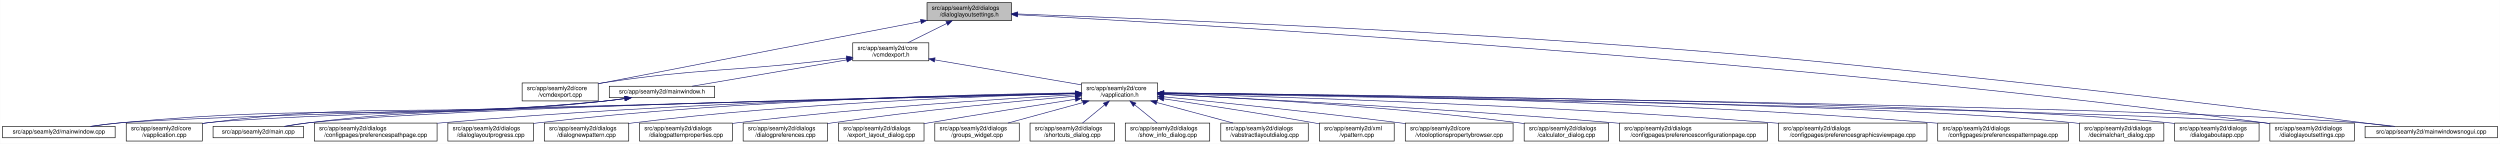
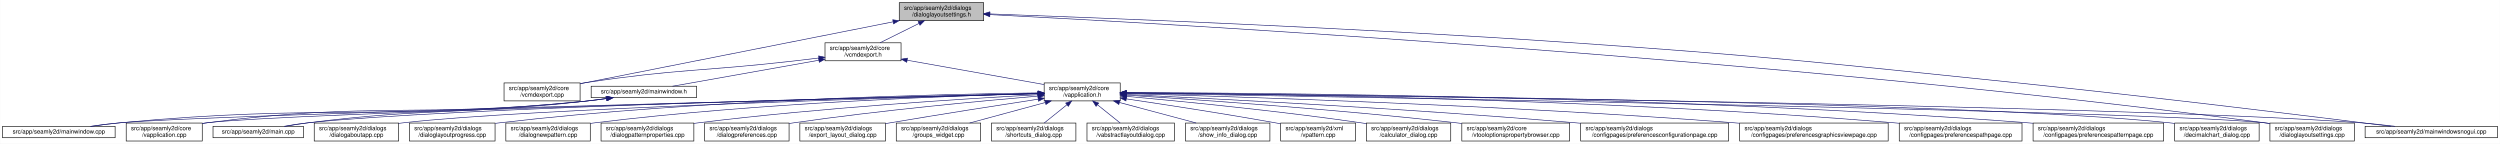
- <svg xmlns="http://www.w3.org/2000/svg" xmlns:xlink="http://www.w3.org/1999/xlink" width="4174pt" height="240pt" viewBox="0.00 0.00 4173.50 240.00">
+ <svg xmlns="http://www.w3.org/2000/svg" xmlns:xlink="http://www.w3.org/1999/xlink" width="4175pt" height="240pt" viewBox="0.00 0.00 4174.50 240.00">
  <g id="graph0" class="graph" transform="scale(1 1) rotate(0) translate(4 236)">
-     <polygon fill="white" stroke="transparent" points="-4,4 -4,-236 4169.5,-236 4169.5,4 -4,4" />
+     <polygon fill="white" stroke="transparent" points="-4,4 -4,-236 4170.5,-236 4170.5,4 -4,4" />
    <g id="node1" class="node">
      <g id="a_node1">
        <a xlink:title=" ">
-           <polygon fill="#bfbfbf" stroke="black" points="1543.5,-201.5 1543.5,-231.5 1684.5,-231.5 1684.5,-201.5 1543.5,-201.5" />
-           <text text-anchor="start" x="1551.5" y="-219.5" font-family="Helvetica,sans-Serif" font-size="10.00">src/app/seamly2d/dialogs</text>
-           <text text-anchor="middle" x="1614" y="-208.5" font-family="Helvetica,sans-Serif" font-size="10.00">/dialoglayoutsettings.h</text>
+           <polygon fill="#bfbfbf" stroke="black" points="1497.5,-201.5 1497.5,-231.5 1638.5,-231.5 1638.5,-201.5 1497.5,-201.5" />
+           <text text-anchor="start" x="1505.5" y="-219.5" font-family="Helvetica,sans-Serif" font-size="10.00">src/app/seamly2d/dialogs</text>
+           <text text-anchor="middle" x="1568" y="-208.5" font-family="Helvetica,sans-Serif" font-size="10.00">/dialoglayoutsettings.h</text>
        </a>
      </g>
    </g>
    <g id="node2" class="node">
      <g id="a_node2">
        <a xlink:href="../../df/d9b/vcmdexport_8cpp.html" target="_top" xlink:title=" ">
-           <polygon fill="white" stroke="black" points="867.5,-67.5 867.5,-97.5 994.5,-97.5 994.5,-67.5 867.5,-67.5" />
-           <text text-anchor="start" x="875.5" y="-85.5" font-family="Helvetica,sans-Serif" font-size="10.00">src/app/seamly2d/core</text>
-           <text text-anchor="middle" x="931" y="-74.5" font-family="Helvetica,sans-Serif" font-size="10.00">/vcmdexport.cpp</text>
+           <polygon fill="white" stroke="black" points="837.5,-67.5 837.5,-97.5 964.5,-97.5 964.5,-67.5 837.5,-67.5" />
+           <text text-anchor="start" x="845.5" y="-85.5" font-family="Helvetica,sans-Serif" font-size="10.00">src/app/seamly2d/core</text>
+           <text text-anchor="middle" x="901" y="-74.5" font-family="Helvetica,sans-Serif" font-size="10.00">/vcmdexport.cpp</text>
        </a>
      </g>
    </g>
    <g id="edge1" class="edge">
-       <path fill="none" stroke="midnightblue" d="M1533.12,-200.08C1416.28,-177.76 1193.49,-135.07 1004,-98 1000.96,-97.4 997.84,-96.79 994.7,-96.17" />
-       <polygon fill="midnightblue" stroke="midnightblue" points="1532.59,-203.54 1543.07,-201.97 1533.9,-196.66 1532.59,-203.54" />
+       <path fill="none" stroke="midnightblue" d="M1487.06,-199.51C1372.74,-176.92 1157.43,-134.36 974,-98 970.96,-97.4 967.84,-96.78 964.7,-96.16" />
+       <polygon fill="midnightblue" stroke="midnightblue" points="1486.65,-203 1497.13,-201.5 1488,-196.13 1486.65,-203" />
    </g>
    <g id="node3" class="node">
      <g id="a_node3">
        <a xlink:href="../../dd/d57/vcmdexport_8h.html" target="_top" xlink:title=" ">
-           <polygon fill="white" stroke="black" points="1419.5,-134.5 1419.5,-164.5 1546.5,-164.5 1546.5,-134.5 1419.5,-134.5" />
-           <text text-anchor="start" x="1427.5" y="-152.5" font-family="Helvetica,sans-Serif" font-size="10.00">src/app/seamly2d/core</text>
-           <text text-anchor="middle" x="1483" y="-141.5" font-family="Helvetica,sans-Serif" font-size="10.00">/vcmdexport.h</text>
+           <polygon fill="white" stroke="black" points="1373.5,-134.5 1373.5,-164.5 1500.5,-164.5 1500.5,-134.5 1373.5,-134.5" />
+           <text text-anchor="start" x="1381.5" y="-152.5" font-family="Helvetica,sans-Serif" font-size="10.00">src/app/seamly2d/core</text>
+           <text text-anchor="middle" x="1437" y="-141.5" font-family="Helvetica,sans-Serif" font-size="10.00">/vcmdexport.h</text>
        </a>
      </g>
    </g>
    <g id="edge2" class="edge">
-       <path fill="none" stroke="midnightblue" d="M1576.42,-196.85C1555.71,-186.58 1530.41,-174.03 1511.37,-164.58" />
-       <polygon fill="midnightblue" stroke="midnightblue" points="1575.06,-200.09 1585.57,-201.4 1578.17,-193.82 1575.06,-200.09" />
+       <path fill="none" stroke="midnightblue" d="M1530.42,-196.85C1509.71,-186.58 1484.41,-174.03 1465.37,-164.58" />
+       <polygon fill="midnightblue" stroke="midnightblue" points="1529.06,-200.09 1539.57,-201.4 1532.17,-193.82 1529.06,-200.09" />
    </g>
    <g id="node15" class="node">
      <g id="a_node15">
        <a xlink:href="../../db/def/dialoglayoutsettings_8cpp.html" target="_top" xlink:title=" ">
-           <polygon fill="white" stroke="black" points="3785.5,-0.5 3785.5,-30.5 3926.5,-30.5 3926.5,-0.5 3785.5,-0.5" />
-           <text text-anchor="start" x="3793.5" y="-18.5" font-family="Helvetica,sans-Serif" font-size="10.00">src/app/seamly2d/dialogs</text>
-           <text text-anchor="middle" x="3856" y="-7.5" font-family="Helvetica,sans-Serif" font-size="10.00">/dialoglayoutsettings.cpp</text>
+           <polygon fill="white" stroke="black" points="3786.5,-0.5 3786.5,-30.5 3927.5,-30.5 3927.5,-0.5 3786.5,-0.5" />
+           <text text-anchor="start" x="3794.5" y="-18.5" font-family="Helvetica,sans-Serif" font-size="10.00">src/app/seamly2d/dialogs</text>
+           <text text-anchor="middle" x="3857" y="-7.5" font-family="Helvetica,sans-Serif" font-size="10.00">/dialoglayoutsettings.cpp</text>
        </a>
      </g>
    </g>
    <g id="edge32" class="edge">
-       <path fill="none" stroke="midnightblue" d="M1694.99,-211.35C1980.68,-196.11 2967.72,-138.5 3776,-31 3779.08,-30.59 3782.22,-30.14 3785.39,-29.67" />
-       <polygon fill="midnightblue" stroke="midnightblue" points="1694.52,-207.87 1684.72,-211.89 1694.89,-214.86 1694.52,-207.87" />
+       <path fill="none" stroke="midnightblue" d="M1648.83,-211.56C1938.2,-196.85 2949.36,-140.31 3777,-31 3780.08,-30.59 3783.22,-30.15 3786.39,-29.68" />
+       <polygon fill="midnightblue" stroke="midnightblue" points="1648.65,-208.06 1638.84,-212.06 1649,-215.05 1648.65,-208.06" />
    </g>
    <g id="node25" class="node">
      <g id="a_node25">
        <a xlink:href="../../d8/de8/mainwindowsnogui_8cpp.html" target="_top" xlink:title=" ">
-           <polygon fill="white" stroke="black" points="3944.5,-6 3944.5,-25 4165.5,-25 4165.5,-6 3944.5,-6" />
-           <text text-anchor="middle" x="4055" y="-13" font-family="Helvetica,sans-Serif" font-size="10.00">src/app/seamly2d/mainwindowsnogui.cpp</text>
+           <polygon fill="white" stroke="black" points="3945.5,-6 3945.5,-25 4166.5,-25 4166.5,-6 3945.5,-6" />
+           <text text-anchor="middle" x="4056" y="-13" font-family="Helvetica,sans-Serif" font-size="10.00">src/app/seamly2d/mainwindowsnogui.cpp</text>
        </a>
      </g>
    </g>
    <g id="edge33" class="edge">
-       <path fill="none" stroke="midnightblue" d="M1694.71,-212.69C1867.96,-206.4 2288.32,-189.78 2640,-165 2965,-142.1 3045.98,-132.04 3370,-98 3597.2,-74.13 3866.13,-40.58 3988.46,-25.03" />
-       <polygon fill="midnightblue" stroke="midnightblue" points="1694.52,-209.2 1684.65,-213.05 1694.77,-216.19 1694.52,-209.2" />
+       <path fill="none" stroke="midnightblue" d="M1648.8,-212.75C1824.74,-206.51 2255.64,-189.88 2616,-165 2947.66,-142.11 3030.31,-132.1 3361,-98 3591.51,-74.23 3864.37,-40.64 3988.49,-25.05" />
+       <polygon fill="midnightblue" stroke="midnightblue" points="1648.46,-209.26 1638.59,-213.11 1648.71,-216.26 1648.46,-209.26" />
    </g>
    <g id="edge27" class="edge">
-       <path fill="none" stroke="midnightblue" d="M1409.01,-139.06C1394.74,-137.31 1379.91,-135.55 1366,-134 1205.32,-116.06 1163.92,-121.78 1004,-98 1000.93,-97.54 997.8,-97.05 994.64,-96.52" />
-       <polygon fill="midnightblue" stroke="midnightblue" points="1408.92,-142.57 1419.27,-140.32 1409.78,-135.62 1408.92,-142.57" />
+       <path fill="none" stroke="midnightblue" d="M1363,-139.11C1348.74,-137.36 1333.91,-135.59 1320,-134 1166.39,-116.49 1126.87,-121.09 974,-98 970.93,-97.54 967.8,-97.03 964.64,-96.5" />
+       <polygon fill="midnightblue" stroke="midnightblue" points="1362.92,-142.62 1373.27,-140.37 1363.77,-135.67 1362.92,-142.62" />
    </g>
    <g id="node4" class="node">
      <g id="a_node4">
        <a xlink:href="../../d9/d02/vapplication_8h.html" target="_top" xlink:title=" ">
-           <polygon fill="white" stroke="black" points="1801.5,-67.5 1801.5,-97.5 1928.5,-97.5 1928.5,-67.5 1801.5,-67.5" />
-           <text text-anchor="start" x="1809.5" y="-85.5" font-family="Helvetica,sans-Serif" font-size="10.00">src/app/seamly2d/core</text>
-           <text text-anchor="middle" x="1865" y="-74.5" font-family="Helvetica,sans-Serif" font-size="10.00">/vapplication.h</text>
+           <polygon fill="white" stroke="black" points="1739.5,-67.5 1739.5,-97.5 1866.5,-97.5 1866.5,-67.5 1739.5,-67.5" />
+           <text text-anchor="start" x="1747.5" y="-85.5" font-family="Helvetica,sans-Serif" font-size="10.00">src/app/seamly2d/core</text>
+           <text text-anchor="middle" x="1803" y="-74.5" font-family="Helvetica,sans-Serif" font-size="10.00">/vapplication.h</text>
        </a>
      </g>
    </g>
    <g id="edge3" class="edge">
-       <path fill="none" stroke="midnightblue" d="M1556.72,-135.96C1627.7,-123.88 1733.95,-105.8 1801.34,-94.33" />
-       <polygon fill="midnightblue" stroke="midnightblue" points="1555.78,-132.57 1546.51,-137.69 1556.95,-139.47 1555.78,-132.57" />
+       <path fill="none" stroke="midnightblue" d="M1510.82,-135.39C1577.86,-123.48 1675.71,-106.11 1739.37,-94.8" />
+       <polygon fill="midnightblue" stroke="midnightblue" points="1509.99,-131.98 1500.75,-137.18 1511.21,-138.88 1509.99,-131.98" />
    </g>
    <g id="node28" class="node">
      <g id="a_node28">
        <a xlink:href="../../d9/d53/mainwindow_8h.html" target="_top" xlink:title=" ">
-           <polygon fill="white" stroke="black" points="1013,-73 1013,-92 1189,-92 1189,-73 1013,-73" />
-           <text text-anchor="middle" x="1101" y="-80" font-family="Helvetica,sans-Serif" font-size="10.00">src/app/seamly2d/mainwindow.h</text>
+           <polygon fill="white" stroke="black" points="983,-73 983,-92 1159,-92 1159,-73 983,-73" />
+           <text text-anchor="middle" x="1071" y="-80" font-family="Helvetica,sans-Serif" font-size="10.00">src/app/seamly2d/mainwindow.h</text>
        </a>
      </g>
    </g>
    <g id="edge28" class="edge">
-       <path fill="none" stroke="midnightblue" d="M1409.52,-136C1333.62,-123.08 1217.23,-103.28 1151.23,-92.05" />
-       <polygon fill="midnightblue" stroke="midnightblue" points="1409.05,-139.47 1419.49,-137.69 1410.22,-132.57 1409.05,-139.47" />
+       <path fill="none" stroke="midnightblue" d="M1363.22,-135.4C1290.36,-122.46 1181.09,-103.05 1118.87,-92" />
+       <polygon fill="midnightblue" stroke="midnightblue" points="1362.79,-138.88 1373.25,-137.18 1364.01,-131.98 1362.79,-138.88" />
    </g>
    <g id="node5" class="node">
      <g id="a_node5">
        <a xlink:href="../../d3/dd8/vapplication_8cpp.html" target="_top" xlink:title=" ">
          <polygon fill="white" stroke="black" points="206.5,-0.5 206.5,-30.5 333.5,-30.5 333.5,-0.5 206.5,-0.5" />
          <text text-anchor="start" x="214.5" y="-18.5" font-family="Helvetica,sans-Serif" font-size="10.00">src/app/seamly2d/core</text>
          <text text-anchor="middle" x="270" y="-7.5" font-family="Helvetica,sans-Serif" font-size="10.00">/vapplication.cpp</text>
        </a>
      </g>
    </g>
    <g id="edge4" class="edge">
-       <path fill="none" stroke="midnightblue" d="M1790.85,-79.76C1505.42,-72.98 486.39,-47.82 342,-31 339.21,-30.68 336.37,-30.3 333.51,-29.88" />
-       <polygon fill="midnightblue" stroke="midnightblue" points="1791.01,-83.27 1801.09,-80.01 1791.18,-76.27 1791.01,-83.27" />
+       <path fill="none" stroke="midnightblue" d="M1729.13,-79.66C1451.61,-72.65 480.05,-47.18 342,-31 339.21,-30.67 336.37,-30.3 333.51,-29.88" />
+       <polygon fill="midnightblue" stroke="midnightblue" points="1729.41,-83.17 1739.49,-79.92 1729.58,-76.17 1729.41,-83.17" />
    </g>
    <g id="node6" class="node">
      <g id="a_node6">
-         <a xlink:href="../../d2/d00/vtooloptionspropertybrowser_8cpp.html" target="_top" xlink:title=" ">
-           <polygon fill="white" stroke="black" points="2342,-0.5 2342,-30.5 2522,-30.5 2522,-0.5 2342,-0.5" />
-           <text text-anchor="start" x="2350" y="-18.5" font-family="Helvetica,sans-Serif" font-size="10.00">src/app/seamly2d/core</text>
-           <text text-anchor="middle" x="2432" y="-7.5" font-family="Helvetica,sans-Serif" font-size="10.00">/vtooloptionspropertybrowser.cpp</text>
+         <a xlink:href="../../d7/dfa/calculator__dialog_8cpp.html" target="_top" xlink:title=" ">
+           <polygon fill="white" stroke="black" points="2277.5,-0.5 2277.5,-30.5 2418.5,-30.5 2418.5,-0.5 2277.5,-0.5" />
+           <text text-anchor="start" x="2285.5" y="-18.5" font-family="Helvetica,sans-Serif" font-size="10.00">src/app/seamly2d/dialogs</text>
+           <text text-anchor="middle" x="2348" y="-7.5" font-family="Helvetica,sans-Serif" font-size="10.00">/calculator_dialog.cpp</text>
        </a>
      </g>
    </g>
    <g id="edge5" class="edge">
-       <path fill="none" stroke="midnightblue" d="M1938.59,-74.38C2030.69,-65.27 2193.19,-48.56 2332,-31 2335.22,-30.59 2338.5,-30.17 2341.8,-29.73" />
-       <polygon fill="midnightblue" stroke="midnightblue" points="1938.14,-70.9 1928.54,-75.37 1938.83,-77.87 1938.14,-70.9" />
+       <path fill="none" stroke="midnightblue" d="M1876.77,-75.12C1968.65,-66.8 2130.31,-50.93 2268,-31 2271.07,-30.56 2274.21,-30.08 2277.37,-29.58" />
+       <polygon fill="midnightblue" stroke="midnightblue" points="1876.38,-71.64 1866.74,-76.03 1877.01,-78.61 1876.38,-71.64" />
    </g>
    <g id="node7" class="node">
      <g id="a_node7">
-         <a xlink:href="../../d7/dfa/calculator__dialog_8cpp.html" target="_top" xlink:title=" ">
-           <polygon fill="white" stroke="black" points="2540.5,-0.5 2540.5,-30.5 2681.5,-30.5 2681.5,-0.5 2540.5,-0.5" />
-           <text text-anchor="start" x="2548.5" y="-18.5" font-family="Helvetica,sans-Serif" font-size="10.00">src/app/seamly2d/dialogs</text>
-           <text text-anchor="middle" x="2611" y="-7.5" font-family="Helvetica,sans-Serif" font-size="10.00">/calculator_dialog.cpp</text>
+         <a xlink:href="../../d2/d00/vtooloptionspropertybrowser_8cpp.html" target="_top" xlink:title=" ">
+           <polygon fill="white" stroke="black" points="2437,-0.5 2437,-30.5 2617,-30.5 2617,-0.5 2437,-0.5" />
+           <text text-anchor="start" x="2445" y="-18.5" font-family="Helvetica,sans-Serif" font-size="10.00">src/app/seamly2d/core</text>
+           <text text-anchor="middle" x="2527" y="-7.5" font-family="Helvetica,sans-Serif" font-size="10.00">/vtooloptionspropertybrowser.cpp</text>
        </a>
      </g>
    </g>
    <g id="edge6" class="edge">
-       <path fill="none" stroke="midnightblue" d="M1938.65,-78.41C2061.71,-72.7 2316.77,-58.46 2531,-31 2534.08,-30.61 2537.22,-30.17 2540.39,-29.71" />
-       <polygon fill="midnightblue" stroke="midnightblue" points="1938.41,-74.92 1928.58,-78.88 1938.73,-81.91 1938.41,-74.92" />
+       <path fill="none" stroke="midnightblue" d="M1877.18,-77.02C1994.23,-69.61 2228.86,-53.36 2427,-31 2430.22,-30.64 2433.51,-30.25 2436.82,-29.84" />
+       <polygon fill="midnightblue" stroke="midnightblue" points="1876.67,-73.55 1866.91,-77.67 1877.11,-80.53 1876.67,-73.55" />
    </g>
    <g id="node8" class="node">
      <g id="a_node8">
        <a xlink:href="../../d2/d2d/preferencesconfigurationpage_8cpp.html" target="_top" xlink:title=" ">
-           <polygon fill="white" stroke="black" points="2699.5,-0.5 2699.5,-30.5 2946.5,-30.5 2946.5,-0.5 2699.5,-0.5" />
-           <text text-anchor="start" x="2707.5" y="-18.5" font-family="Helvetica,sans-Serif" font-size="10.00">src/app/seamly2d/dialogs</text>
-           <text text-anchor="middle" x="2823" y="-7.5" font-family="Helvetica,sans-Serif" font-size="10.00">/configpages/preferencesconfigurationpage.cpp</text>
+           <polygon fill="white" stroke="black" points="2635.5,-0.5 2635.5,-30.5 2882.5,-30.5 2882.5,-0.5 2635.5,-0.5" />
+           <text text-anchor="start" x="2643.5" y="-18.5" font-family="Helvetica,sans-Serif" font-size="10.00">src/app/seamly2d/dialogs</text>
+           <text text-anchor="middle" x="2759" y="-7.5" font-family="Helvetica,sans-Serif" font-size="10.00">/configpages/preferencesconfigurationpage.cpp</text>
        </a>
      </g>
    </g>
    <g id="edge7" class="edge">
-       <path fill="none" stroke="midnightblue" d="M1938.81,-78.16C2083.21,-71.36 2413.18,-54.55 2690,-31 2693.12,-30.73 2696.29,-30.46 2699.48,-30.17" />
-       <polygon fill="midnightblue" stroke="midnightblue" points="1938.56,-74.67 1928.73,-78.63 1938.89,-81.66 1938.56,-74.67" />
+       <path fill="none" stroke="midnightblue" d="M1876.63,-78.15C2020.68,-71.34 2349.85,-54.51 2626,-31 2629.12,-30.73 2632.29,-30.46 2635.48,-30.17" />
+       <polygon fill="midnightblue" stroke="midnightblue" points="1876.4,-74.66 1866.58,-78.63 1876.73,-81.65 1876.4,-74.66" />
    </g>
    <g id="node9" class="node">
      <g id="a_node9">
        <a xlink:href="../../d9/d70/preferencesgraphicsviewpage_8cpp.html" target="_top" xlink:title=" ">
-           <polygon fill="white" stroke="black" points="2965,-0.5 2965,-30.5 3213,-30.5 3213,-0.5 2965,-0.5" />
-           <text text-anchor="start" x="2973" y="-18.5" font-family="Helvetica,sans-Serif" font-size="10.00">src/app/seamly2d/dialogs</text>
-           <text text-anchor="middle" x="3089" y="-7.5" font-family="Helvetica,sans-Serif" font-size="10.00">/configpages/preferencesgraphicsviewpage.cpp</text>
+           <polygon fill="white" stroke="black" points="2901,-0.5 2901,-30.5 3149,-30.5 3149,-0.5 2901,-0.5" />
+           <text text-anchor="start" x="2909" y="-18.5" font-family="Helvetica,sans-Serif" font-size="10.00">src/app/seamly2d/dialogs</text>
+           <text text-anchor="middle" x="3025" y="-7.5" font-family="Helvetica,sans-Serif" font-size="10.00">/configpages/preferencesgraphicsviewpage.cpp</text>
        </a>
      </g>
    </g>
    <g id="edge8" class="edge">
-       <path fill="none" stroke="midnightblue" d="M1938.85,-79.65C2114.94,-74.88 2573.28,-60.47 2955,-31 2958.27,-30.75 2961.58,-30.48 2964.91,-30.2" />
-       <polygon fill="midnightblue" stroke="midnightblue" points="1938.57,-76.15 1928.66,-79.92 1938.76,-83.15 1938.57,-76.15" />
+       <path fill="none" stroke="midnightblue" d="M1876.71,-79.64C2052.48,-74.87 2509.98,-60.43 2891,-31 2894.27,-30.75 2897.58,-30.48 2900.91,-30.2" />
+       <polygon fill="midnightblue" stroke="midnightblue" points="1876.45,-76.15 1866.55,-79.91 1876.64,-83.14 1876.45,-76.15" />
    </g>
    <g id="node10" class="node">
      <g id="a_node10">
-         <a xlink:href="../../dc/d63/preferencespatternpage_8cpp.html" target="_top" xlink:title=" ">
-           <polygon fill="white" stroke="black" points="3231,-0.5 3231,-30.5 3449,-30.5 3449,-0.5 3231,-0.5" />
-           <text text-anchor="start" x="3239" y="-18.5" font-family="Helvetica,sans-Serif" font-size="10.00">src/app/seamly2d/dialogs</text>
-           <text text-anchor="middle" x="3340" y="-7.5" font-family="Helvetica,sans-Serif" font-size="10.00">/configpages/preferencespatternpage.cpp</text>
+         <a xlink:href="../../dc/d20/preferencespathpage_8cpp.html" target="_top" xlink:title=" ">
+           <polygon fill="white" stroke="black" points="3167.5,-0.5 3167.5,-30.5 3372.5,-30.5 3372.5,-0.5 3167.5,-0.5" />
+           <text text-anchor="start" x="3175.5" y="-18.5" font-family="Helvetica,sans-Serif" font-size="10.00">src/app/seamly2d/dialogs</text>
+           <text text-anchor="middle" x="3270" y="-7.5" font-family="Helvetica,sans-Serif" font-size="10.00">/configpages/preferencespathpage.cpp</text>
        </a>
      </g>
    </g>
    <g id="edge9" class="edge">
-       <path fill="none" stroke="midnightblue" d="M1938.71,-80.96C2142.93,-78.98 2733.22,-70.05 3222,-31 3224.88,-30.77 3227.8,-30.52 3230.74,-30.26" />
-       <polygon fill="midnightblue" stroke="midnightblue" points="1938.67,-77.46 1928.7,-81.05 1938.73,-84.46 1938.67,-77.46" />
+       <path fill="none" stroke="midnightblue" d="M1876.92,-81.12C2081.15,-79.55 2670.31,-71.57 3158,-31 3161.03,-30.75 3164.1,-30.47 3167.2,-30.18" />
+       <polygon fill="midnightblue" stroke="midnightblue" points="1876.59,-77.62 1866.62,-81.19 1876.64,-84.62 1876.59,-77.62" />
    </g>
    <g id="node11" class="node">
      <g id="a_node11">
-         <a xlink:href="../../dd/dc2/decimalchart__dialog_8cpp.html" target="_top" xlink:title=" ">
-           <polygon fill="white" stroke="black" points="3467.5,-0.5 3467.5,-30.5 3608.5,-30.5 3608.5,-0.5 3467.5,-0.5" />
-           <text text-anchor="start" x="3475.5" y="-18.5" font-family="Helvetica,sans-Serif" font-size="10.00">src/app/seamly2d/dialogs</text>
-           <text text-anchor="middle" x="3538" y="-7.5" font-family="Helvetica,sans-Serif" font-size="10.00">/decimalchart_dialog.cpp</text>
+         <a xlink:href="../../dc/d63/preferencespatternpage_8cpp.html" target="_top" xlink:title=" ">
+           <polygon fill="white" stroke="black" points="3391,-0.5 3391,-30.5 3609,-30.5 3609,-0.5 3391,-0.5" />
+           <text text-anchor="start" x="3399" y="-18.5" font-family="Helvetica,sans-Serif" font-size="10.00">src/app/seamly2d/dialogs</text>
+           <text text-anchor="middle" x="3500" y="-7.5" font-family="Helvetica,sans-Serif" font-size="10.00">/configpages/preferencespatternpage.cpp</text>
        </a>
      </g>
    </g>
    <g id="edge10" class="edge">
-       <path fill="none" stroke="midnightblue" d="M1938.86,-80.61C2211.03,-77.09 3157.64,-62.81 3458,-31 3461.09,-30.67 3464.24,-30.3 3467.41,-29.88" />
-       <polygon fill="midnightblue" stroke="midnightblue" points="1938.65,-77.11 1928.7,-80.74 1938.74,-84.11 1938.65,-77.11" />
+       <path fill="none" stroke="midnightblue" d="M1876.68,-81.48C2102.16,-80.9 2802.65,-75.4 3381,-31 3384.22,-30.75 3387.48,-30.48 3390.77,-30.19" />
+       <polygon fill="midnightblue" stroke="midnightblue" points="1876.61,-77.98 1866.62,-81.5 1876.63,-84.98 1876.61,-77.98" />
    </g>
    <g id="node12" class="node">
      <g id="a_node12">
-         <a xlink:href="../../dd/d64/dialogaboutapp_8cpp.html" target="_top" xlink:title=" ">
-           <polygon fill="white" stroke="black" points="3626.5,-0.5 3626.5,-30.5 3767.5,-30.5 3767.5,-0.5 3626.5,-0.5" />
-           <text text-anchor="start" x="3634.5" y="-18.5" font-family="Helvetica,sans-Serif" font-size="10.00">src/app/seamly2d/dialogs</text>
-           <text text-anchor="middle" x="3697" y="-7.5" font-family="Helvetica,sans-Serif" font-size="10.00">/dialogaboutapp.cpp</text>
+         <a xlink:href="../../dd/dc2/decimalchart__dialog_8cpp.html" target="_top" xlink:title=" ">
+           <polygon fill="white" stroke="black" points="3627.5,-0.5 3627.5,-30.5 3768.5,-30.5 3768.5,-0.5 3627.5,-0.5" />
+           <text text-anchor="start" x="3635.5" y="-18.5" font-family="Helvetica,sans-Serif" font-size="10.00">src/app/seamly2d/dialogs</text>
+           <text text-anchor="middle" x="3698" y="-7.5" font-family="Helvetica,sans-Serif" font-size="10.00">/decimalchart_dialog.cpp</text>
        </a>
      </g>
    </g>
    <g id="edge11" class="edge">
-       <path fill="none" stroke="midnightblue" d="M1939.32,-80.85C2229.18,-78.08 3284.04,-65.77 3617,-31 3620.09,-30.68 3623.24,-30.3 3626.41,-29.89" />
-       <polygon fill="midnightblue" stroke="midnightblue" points="1938.9,-77.35 1928.93,-80.95 1938.96,-84.35 1938.9,-77.35" />
+       <path fill="none" stroke="midnightblue" d="M1877.05,-80.94C2173.05,-78.46 3271.92,-66.97 3618,-31 3621.09,-30.68 3624.24,-30.31 3627.41,-29.89" />
+       <polygon fill="midnightblue" stroke="midnightblue" points="1876.83,-77.44 1866.86,-81.02 1876.89,-84.44 1876.83,-77.44" />
    </g>
    <g id="node13" class="node">
      <g id="a_node13">
-         <a xlink:href="../../dc/d20/preferencespathpage_8cpp.html" target="_top" xlink:title=" ">
-           <polygon fill="white" stroke="black" points="520.5,-0.5 520.5,-30.5 725.5,-30.5 725.5,-0.5 520.5,-0.5" />
+         <a xlink:href="../../dd/d64/dialogaboutapp_8cpp.html" target="_top" xlink:title=" ">
+           <polygon fill="white" stroke="black" points="520.5,-0.5 520.5,-30.5 661.5,-30.5 661.5,-0.5 520.5,-0.5" />
          <text text-anchor="start" x="528.5" y="-18.5" font-family="Helvetica,sans-Serif" font-size="10.00">src/app/seamly2d/dialogs</text>
-           <text text-anchor="middle" x="623" y="-7.5" font-family="Helvetica,sans-Serif" font-size="10.00">/configpages/preferencespathpage.cpp</text>
+           <text text-anchor="middle" x="591" y="-7.5" font-family="Helvetica,sans-Serif" font-size="10.00">/dialogaboutapp.cpp</text>
        </a>
      </g>
    </g>
    <g id="edge12" class="edge">
-       <path fill="none" stroke="midnightblue" d="M1791.23,-80.38C1610.6,-77.17 1131.83,-65.8 734,-31 731.29,-30.76 728.54,-30.51 725.77,-30.24" />
-       <polygon fill="midnightblue" stroke="midnightblue" points="1791.35,-83.88 1801.41,-80.56 1791.48,-76.89 1791.35,-83.88" />
+       <path fill="none" stroke="midnightblue" d="M1729.11,-79.53C1511.66,-73.53 876.3,-54.42 670,-31 667.23,-30.69 664.41,-30.33 661.56,-29.95" />
+       <polygon fill="midnightblue" stroke="midnightblue" points="1729.06,-83.03 1739.15,-79.81 1729.25,-76.03 1729.06,-83.03" />
    </g>
    <g id="node14" class="node">
      <g id="a_node14">
        <a xlink:href="../../d6/d89/dialoglayoutprogress_8cpp.html" target="_top" xlink:title=" ">
-           <polygon fill="white" stroke="black" points="743.5,-0.5 743.5,-30.5 886.5,-30.5 886.5,-0.5 743.5,-0.5" />
-           <text text-anchor="start" x="751.5" y="-18.5" font-family="Helvetica,sans-Serif" font-size="10.00">src/app/seamly2d/dialogs</text>
-           <text text-anchor="middle" x="815" y="-7.5" font-family="Helvetica,sans-Serif" font-size="10.00">/dialoglayoutprogress.cpp</text>
+           <polygon fill="white" stroke="black" points="679.5,-0.5 679.5,-30.5 822.5,-30.5 822.5,-0.5 679.5,-0.5" />
+           <text text-anchor="start" x="687.5" y="-18.5" font-family="Helvetica,sans-Serif" font-size="10.00">src/app/seamly2d/dialogs</text>
+           <text text-anchor="middle" x="751" y="-7.5" font-family="Helvetica,sans-Serif" font-size="10.00">/dialoglayoutprogress.cpp</text>
        </a>
      </g>
    </g>
    <g id="edge13" class="edge">
-       <path fill="none" stroke="midnightblue" d="M1791.14,-80.86C1628.61,-78.74 1227.93,-69.68 895,-31 892.34,-30.69 889.63,-30.35 886.89,-29.98" />
-       <polygon fill="midnightblue" stroke="midnightblue" points="1791.45,-84.36 1801.5,-80.99 1791.54,-77.36 1791.45,-84.36" />
+       <path fill="none" stroke="midnightblue" d="M1728.99,-80.87C1566.12,-78.77 1164.62,-69.74 831,-31 828.34,-30.69 825.63,-30.35 822.89,-29.98" />
+       <polygon fill="midnightblue" stroke="midnightblue" points="1729.32,-84.37 1739.37,-80.99 1729.41,-77.37 1729.32,-84.37" />
    </g>
    <g id="edge14" class="edge">
-       <path fill="none" stroke="midnightblue" d="M1938.97,-80.22C2268.07,-74.41 3591.22,-50.07 3776,-31 3779.09,-30.68 3782.24,-30.31 3785.41,-29.9" />
-       <polygon fill="midnightblue" stroke="midnightblue" points="1938.54,-76.72 1928.6,-80.4 1938.66,-83.72 1938.54,-76.72" />
+       <path fill="none" stroke="midnightblue" d="M1876.67,-80.29C2211.96,-74.68 3585.61,-50.67 3777,-31 3780.09,-30.68 3783.24,-30.31 3786.41,-29.9" />
+       <polygon fill="midnightblue" stroke="midnightblue" points="1876.53,-76.79 1866.59,-80.46 1876.65,-83.79 1876.53,-76.79" />
    </g>
    <g id="node16" class="node">
      <g id="a_node16">
        <a xlink:href="../../de/d87/dialognewpattern_8cpp.html" target="_top" xlink:title=" ">
-           <polygon fill="white" stroke="black" points="904.5,-0.5 904.5,-30.5 1045.5,-30.5 1045.5,-0.5 904.5,-0.5" />
-           <text text-anchor="start" x="912.5" y="-18.5" font-family="Helvetica,sans-Serif" font-size="10.00">src/app/seamly2d/dialogs</text>
-           <text text-anchor="middle" x="975" y="-7.5" font-family="Helvetica,sans-Serif" font-size="10.00">/dialognewpattern.cpp</text>
+           <polygon fill="white" stroke="black" points="840.5,-0.5 840.5,-30.5 981.5,-30.5 981.5,-0.5 840.5,-0.5" />
+           <text text-anchor="start" x="848.5" y="-18.5" font-family="Helvetica,sans-Serif" font-size="10.00">src/app/seamly2d/dialogs</text>
+           <text text-anchor="middle" x="911" y="-7.5" font-family="Helvetica,sans-Serif" font-size="10.00">/dialognewpattern.cpp</text>
        </a>
      </g>
    </g>
    <g id="edge15" class="edge">
-       <path fill="none" stroke="midnightblue" d="M1791.02,-79.85C1648.11,-76 1324.31,-64.1 1054,-31 1051.23,-30.66 1048.41,-30.29 1045.57,-29.88" />
-       <polygon fill="midnightblue" stroke="midnightblue" points="1791.32,-83.35 1801.41,-80.12 1791.51,-76.36 1791.32,-83.35" />
+       <path fill="none" stroke="midnightblue" d="M1728.84,-79.86C1585.58,-76.03 1260.98,-64.16 990,-31 987.23,-30.66 984.41,-30.29 981.57,-29.88" />
+       <polygon fill="midnightblue" stroke="midnightblue" points="1729.17,-83.37 1739.25,-80.13 1729.35,-76.37 1729.17,-83.37" />
    </g>
    <g id="node17" class="node">
      <g id="a_node17">
        <a xlink:href="../../d5/d18/dialogpatternproperties_8cpp.html" target="_top" xlink:title=" ">
-           <polygon fill="white" stroke="black" points="1063.5,-0.5 1063.5,-30.5 1218.5,-30.5 1218.5,-0.5 1063.5,-0.5" />
-           <text text-anchor="start" x="1071.5" y="-18.5" font-family="Helvetica,sans-Serif" font-size="10.00">src/app/seamly2d/dialogs</text>
-           <text text-anchor="middle" x="1141" y="-7.5" font-family="Helvetica,sans-Serif" font-size="10.00">/dialogpatternproperties.cpp</text>
+           <polygon fill="white" stroke="black" points="999.5,-0.5 999.5,-30.5 1154.5,-30.5 1154.5,-0.5 999.5,-0.5" />
+           <text text-anchor="start" x="1007.5" y="-18.5" font-family="Helvetica,sans-Serif" font-size="10.00">src/app/seamly2d/dialogs</text>
+           <text text-anchor="middle" x="1077" y="-7.5" font-family="Helvetica,sans-Serif" font-size="10.00">/dialogpatternproperties.cpp</text>
        </a>
      </g>
    </g>
    <g id="edge16" class="edge">
-       <path fill="none" stroke="midnightblue" d="M1791.34,-77.78C1672.34,-71.3 1430.58,-56.17 1227,-31 1224.3,-30.67 1221.55,-30.31 1218.77,-29.93" />
-       <polygon fill="midnightblue" stroke="midnightblue" points="1791.25,-81.28 1801.42,-78.33 1791.63,-74.29 1791.25,-81.28" />
+       <path fill="none" stroke="midnightblue" d="M1729.11,-77.79C1609.74,-71.33 1367.22,-56.22 1163,-31 1160.3,-30.67 1157.55,-30.31 1154.77,-29.93" />
+       <polygon fill="midnightblue" stroke="midnightblue" points="1729.05,-81.3 1739.23,-78.34 1729.43,-74.31 1729.05,-81.3" />
    </g>
    <g id="node18" class="node">
      <g id="a_node18">
        <a xlink:href="../../d5/dc5/dialogpreferences_8cpp.html" target="_top" xlink:title=" ">
-           <polygon fill="white" stroke="black" points="1236.5,-0.5 1236.5,-30.5 1377.5,-30.5 1377.5,-0.5 1236.5,-0.5" />
-           <text text-anchor="start" x="1244.5" y="-18.5" font-family="Helvetica,sans-Serif" font-size="10.00">src/app/seamly2d/dialogs</text>
-           <text text-anchor="middle" x="1307" y="-7.5" font-family="Helvetica,sans-Serif" font-size="10.00">/dialogpreferences.cpp</text>
+           <polygon fill="white" stroke="black" points="1172.5,-0.5 1172.5,-30.5 1313.5,-30.5 1313.5,-0.5 1172.5,-0.5" />
+           <text text-anchor="start" x="1180.5" y="-18.5" font-family="Helvetica,sans-Serif" font-size="10.00">src/app/seamly2d/dialogs</text>
+           <text text-anchor="middle" x="1243" y="-7.5" font-family="Helvetica,sans-Serif" font-size="10.00">/dialogpreferences.cpp</text>
        </a>
      </g>
    </g>
    <g id="edge17" class="edge">
-       <path fill="none" stroke="midnightblue" d="M1791.27,-75.49C1697.02,-67.4 1528.94,-51.62 1386,-31 1383.24,-30.6 1380.43,-30.18 1377.59,-29.73" />
-       <polygon fill="midnightblue" stroke="midnightblue" points="1791.01,-78.98 1801.27,-76.34 1791.61,-72.01 1791.01,-78.98" />
+       <path fill="none" stroke="midnightblue" d="M1729.36,-75.54C1634.79,-67.48 1465.73,-51.7 1322,-31 1319.24,-30.6 1316.43,-30.18 1313.59,-29.73" />
+       <polygon fill="midnightblue" stroke="midnightblue" points="1729.13,-79.03 1739.39,-76.39 1729.72,-72.06 1729.13,-79.03" />
    </g>
    <g id="node19" class="node">
      <g id="a_node19">
        <a xlink:href="../../dd/d54/export__layout__dialog_8cpp.html" target="_top" xlink:title=" ">
-           <polygon fill="white" stroke="black" points="1395.5,-0.5 1395.5,-30.5 1538.5,-30.5 1538.5,-0.5 1395.5,-0.5" />
-           <text text-anchor="start" x="1403.5" y="-18.5" font-family="Helvetica,sans-Serif" font-size="10.00">src/app/seamly2d/dialogs</text>
-           <text text-anchor="middle" x="1467" y="-7.5" font-family="Helvetica,sans-Serif" font-size="10.00">/export_layout_dialog.cpp</text>
+           <polygon fill="white" stroke="black" points="1331.5,-0.5 1331.5,-30.5 1474.5,-30.5 1474.5,-0.5 1331.5,-0.5" />
+           <text text-anchor="start" x="1339.5" y="-18.5" font-family="Helvetica,sans-Serif" font-size="10.00">src/app/seamly2d/dialogs</text>
+           <text text-anchor="middle" x="1403" y="-7.5" font-family="Helvetica,sans-Serif" font-size="10.00">/export_layout_dialog.cpp</text>
        </a>
      </g>
    </g>
    <g id="edge18" class="edge">
-       <path fill="none" stroke="midnightblue" d="M1791.21,-70.25C1726.71,-60.3 1630.57,-45.21 1547,-31 1544.22,-30.53 1541.38,-30.04 1538.52,-29.54" />
-       <polygon fill="midnightblue" stroke="midnightblue" points="1790.86,-73.74 1801.28,-71.8 1791.93,-66.82 1790.86,-73.74" />
+       <path fill="none" stroke="midnightblue" d="M1729.35,-70.36C1664.44,-60.43 1567.35,-45.3 1483,-31 1480.22,-30.53 1477.38,-30.04 1474.52,-29.55" />
+       <polygon fill="midnightblue" stroke="midnightblue" points="1729.07,-73.86 1739.48,-71.91 1730.13,-66.94 1729.07,-73.86" />
    </g>
    <g id="node20" class="node">
      <g id="a_node20">
        <a xlink:href="../../db/d5c/groups__widget_8cpp.html" target="_top" xlink:title=" ">
-           <polygon fill="white" stroke="black" points="1556.5,-0.5 1556.5,-30.5 1697.5,-30.5 1697.5,-0.5 1556.5,-0.5" />
-           <text text-anchor="start" x="1564.5" y="-18.5" font-family="Helvetica,sans-Serif" font-size="10.00">src/app/seamly2d/dialogs</text>
-           <text text-anchor="middle" x="1627" y="-7.5" font-family="Helvetica,sans-Serif" font-size="10.00">/groups_widget.cpp</text>
+           <polygon fill="white" stroke="black" points="1492.5,-0.5 1492.5,-30.5 1633.5,-30.5 1633.5,-0.5 1492.5,-0.5" />
+           <text text-anchor="start" x="1500.5" y="-18.5" font-family="Helvetica,sans-Serif" font-size="10.00">src/app/seamly2d/dialogs</text>
+           <text text-anchor="middle" x="1563" y="-7.5" font-family="Helvetica,sans-Serif" font-size="10.00">/groups_widget.cpp</text>
        </a>
      </g>
    </g>
    <g id="edge19" class="edge">
-       <path fill="none" stroke="midnightblue" d="M1803.54,-64.71C1764.81,-54.14 1715.37,-40.63 1678.67,-30.61" />
-       <polygon fill="midnightblue" stroke="midnightblue" points="1803.08,-68.22 1813.65,-67.48 1804.93,-61.46 1803.08,-68.22" />
+       <path fill="none" stroke="midnightblue" d="M1741.52,-64.85C1702.39,-54.25 1652.27,-40.68 1615.1,-30.61" />
+       <polygon fill="midnightblue" stroke="midnightblue" points="1740.65,-68.24 1751.22,-67.48 1742.48,-61.48 1740.65,-68.24" />
    </g>
    <g id="node21" class="node">
      <g id="a_node21">
        <a xlink:href="../../dd/d84/shortcuts__dialog_8cpp.html" target="_top" xlink:title=" ">
-           <polygon fill="white" stroke="black" points="1715.5,-0.5 1715.5,-30.5 1856.5,-30.5 1856.5,-0.5 1715.5,-0.5" />
-           <text text-anchor="start" x="1723.5" y="-18.5" font-family="Helvetica,sans-Serif" font-size="10.00">src/app/seamly2d/dialogs</text>
-           <text text-anchor="middle" x="1786" y="-7.5" font-family="Helvetica,sans-Serif" font-size="10.00">/shortcuts_dialog.cpp</text>
+           <polygon fill="white" stroke="black" points="1651.5,-0.5 1651.5,-30.5 1792.5,-30.5 1792.5,-0.5 1651.5,-0.5" />
+           <text text-anchor="start" x="1659.5" y="-18.5" font-family="Helvetica,sans-Serif" font-size="10.00">src/app/seamly2d/dialogs</text>
+           <text text-anchor="middle" x="1722" y="-7.5" font-family="Helvetica,sans-Serif" font-size="10.00">/shortcuts_dialog.cpp</text>
        </a>
      </g>
    </g>
    <g id="edge20" class="edge">
-       <path fill="none" stroke="midnightblue" d="M1839.94,-60.88C1827.94,-51.01 1813.87,-39.43 1803.11,-30.58" />
-       <polygon fill="midnightblue" stroke="midnightblue" points="1837.91,-63.75 1847.86,-67.4 1842.36,-58.34 1837.91,-63.75" />
+       <path fill="none" stroke="midnightblue" d="M1777.31,-60.88C1765,-51.01 1750.57,-39.43 1739.54,-30.58" />
+       <polygon fill="midnightblue" stroke="midnightblue" points="1775.43,-63.87 1785.42,-67.4 1779.82,-58.41 1775.43,-63.87" />
    </g>
    <g id="node22" class="node">
      <g id="a_node22">
-         <a xlink:href="../../d2/df4/show__info__dialog_8cpp.html" target="_top" xlink:title=" ">
-           <polygon fill="white" stroke="black" points="1874.5,-0.5 1874.5,-30.5 2015.5,-30.5 2015.5,-0.5 1874.5,-0.5" />
-           <text text-anchor="start" x="1882.5" y="-18.5" font-family="Helvetica,sans-Serif" font-size="10.00">src/app/seamly2d/dialogs</text>
-           <text text-anchor="middle" x="1945" y="-7.5" font-family="Helvetica,sans-Serif" font-size="10.00">/show_info_dialog.cpp</text>
+         <a xlink:href="../../d5/de4/vabstractlayoutdialog_8cpp.html" target="_top" xlink:title=" ">
+           <polygon fill="white" stroke="black" points="1811,-0.5 1811,-30.5 1957,-30.5 1957,-0.5 1811,-0.5" />
+           <text text-anchor="start" x="1819" y="-18.5" font-family="Helvetica,sans-Serif" font-size="10.00">src/app/seamly2d/dialogs</text>
+           <text text-anchor="middle" x="1884" y="-7.5" font-family="Helvetica,sans-Serif" font-size="10.00">/vabstractlayoutdialog.cpp</text>
        </a>
      </g>
    </g>
    <g id="edge21" class="edge">
-       <path fill="none" stroke="midnightblue" d="M1890.37,-60.88C1902.53,-51.01 1916.78,-39.43 1927.68,-30.58" />
-       <polygon fill="midnightblue" stroke="midnightblue" points="1887.91,-58.37 1882.36,-67.4 1892.33,-63.81 1887.91,-58.37" />
+       <path fill="none" stroke="midnightblue" d="M1828.69,-60.88C1841,-51.01 1855.43,-39.43 1866.46,-30.58" />
+       <polygon fill="midnightblue" stroke="midnightblue" points="1826.18,-58.41 1820.58,-67.4 1830.57,-63.87 1826.18,-58.41" />
    </g>
    <g id="node23" class="node">
      <g id="a_node23">
-         <a xlink:href="../../d5/de4/vabstractlayoutdialog_8cpp.html" target="_top" xlink:title=" ">
-           <polygon fill="white" stroke="black" points="2034,-0.5 2034,-30.5 2180,-30.5 2180,-0.5 2034,-0.5" />
-           <text text-anchor="start" x="2042" y="-18.5" font-family="Helvetica,sans-Serif" font-size="10.00">src/app/seamly2d/dialogs</text>
-           <text text-anchor="middle" x="2107" y="-7.5" font-family="Helvetica,sans-Serif" font-size="10.00">/vabstractlayoutdialog.cpp</text>
+         <a xlink:href="../../d2/df4/show__info__dialog_8cpp.html" target="_top" xlink:title=" ">
+           <polygon fill="white" stroke="black" points="1975.5,-0.5 1975.5,-30.5 2116.5,-30.5 2116.5,-0.5 1975.5,-0.5" />
+           <text text-anchor="start" x="1983.5" y="-18.5" font-family="Helvetica,sans-Serif" font-size="10.00">src/app/seamly2d/dialogs</text>
+           <text text-anchor="middle" x="2046" y="-7.5" font-family="Helvetica,sans-Serif" font-size="10.00">/show_info_dialog.cpp</text>
        </a>
      </g>
    </g>
    <g id="edge22" class="edge">
-       <path fill="none" stroke="midnightblue" d="M1926.99,-64.85C1966.45,-54.25 2016.99,-40.68 2054.46,-30.61" />
-       <polygon fill="midnightblue" stroke="midnightblue" points="1925.96,-61.5 1917.21,-67.48 1927.78,-68.26 1925.96,-61.5" />
+       <path fill="none" stroke="midnightblue" d="M1865.25,-64.85C1904.86,-54.25 1955.61,-40.68 1993.25,-30.61" />
+       <polygon fill="midnightblue" stroke="midnightblue" points="1864.18,-61.51 1855.43,-67.48 1865.99,-68.27 1864.18,-61.51" />
    </g>
    <g id="node24" class="node">
      <g id="a_node24">
        <a xlink:href="../../dc/d14/app_2seamly2d_2main_8cpp.html" target="_top" xlink:title=" ">
          <polygon fill="white" stroke="black" points="351.5,-6 351.5,-25 502.5,-25 502.5,-6 351.5,-6" />
          <text text-anchor="middle" x="427" y="-13" font-family="Helvetica,sans-Serif" font-size="10.00">src/app/seamly2d/main.cpp</text>
        </a>
      </g>
    </g>
    <g id="edge23" class="edge">
-       <path fill="none" stroke="midnightblue" d="M1790.99,-80.04C1545.95,-75.02 762.4,-57.27 511,-31 497.61,-29.6 483.12,-27.36 470.01,-25.06" />
-       <polygon fill="midnightblue" stroke="midnightblue" points="1791.14,-83.55 1801.21,-80.25 1791.29,-76.55 1791.14,-83.55" />
+       <path fill="none" stroke="midnightblue" d="M1729.19,-79.9C1491.83,-74.54 749.81,-56.17 511,-31 497.61,-29.59 483.12,-27.35 470.01,-25.05" />
+       <polygon fill="midnightblue" stroke="midnightblue" points="1729.36,-83.4 1739.43,-80.13 1729.52,-76.4 1729.36,-83.4" />
    </g>
    <g id="edge24" class="edge">
-       <path fill="none" stroke="midnightblue" d="M1938.83,-80.66C2259.81,-76.86 3535.8,-60.19 3936,-31 3955.1,-29.61 3975.84,-27.34 3994.57,-25.01" />
-       <polygon fill="midnightblue" stroke="midnightblue" points="1938.67,-77.16 1928.71,-80.78 1938.75,-84.16 1938.67,-77.16" />
+       <path fill="none" stroke="midnightblue" d="M1876.89,-80.72C2203.98,-77.12 3523.7,-61 3937,-31 3956.1,-29.61 3976.84,-27.35 3995.57,-25.02" />
+       <polygon fill="midnightblue" stroke="midnightblue" points="1876.55,-77.22 1866.59,-80.83 1876.62,-84.22 1876.55,-77.22" />
    </g>
    <g id="node26" class="node">
      <g id="a_node26">
        <a xlink:href="../../d8/dd9/mainwindow_8cpp.html" target="_top" xlink:title=" ">
          <polygon fill="white" stroke="black" points="0,-6 0,-25 188,-25 188,-6 0,-6" />
          <text text-anchor="middle" x="94" y="-13" font-family="Helvetica,sans-Serif" font-size="10.00">src/app/seamly2d/mainwindow.cpp</text>
        </a>
      </g>
    </g>
    <g id="edge25" class="edge">
-       <path fill="none" stroke="midnightblue" d="M1790.99,-79.74C1488.79,-72.48 356.85,-44.63 197,-31 180.54,-29.6 162.68,-27.34 146.54,-25.03" />
-       <polygon fill="midnightblue" stroke="midnightblue" points="1791.3,-83.25 1801.38,-79.99 1791.47,-76.25 1791.3,-83.25" />
+       <path fill="none" stroke="midnightblue" d="M1729.29,-79.65C1434.7,-72.21 350.48,-44.18 197,-31 180.54,-29.59 162.68,-27.33 146.54,-25.02" />
+       <polygon fill="midnightblue" stroke="midnightblue" points="1729.34,-83.16 1739.43,-79.91 1729.52,-76.16 1729.34,-83.16" />
    </g>
    <g id="node27" class="node">
      <g id="a_node27">
        <a xlink:href="../../d3/d49/vpattern_8cpp.html" target="_top" xlink:title=" ">
-           <polygon fill="white" stroke="black" points="2198.5,-0.5 2198.5,-30.5 2323.5,-30.5 2323.5,-0.5 2198.5,-0.5" />
-           <text text-anchor="start" x="2206.5" y="-18.5" font-family="Helvetica,sans-Serif" font-size="10.00">src/app/seamly2d/xml</text>
-           <text text-anchor="middle" x="2261" y="-7.5" font-family="Helvetica,sans-Serif" font-size="10.00">/vpattern.cpp</text>
+           <polygon fill="white" stroke="black" points="2134.5,-0.5 2134.5,-30.5 2259.5,-30.5 2259.5,-0.5 2134.5,-0.5" />
+           <text text-anchor="start" x="2142.5" y="-18.5" font-family="Helvetica,sans-Serif" font-size="10.00">src/app/seamly2d/xml</text>
+           <text text-anchor="middle" x="2197" y="-7.5" font-family="Helvetica,sans-Serif" font-size="10.00">/vpattern.cpp</text>
        </a>
      </g>
    </g>
    <g id="edge26" class="edge">
-       <path fill="none" stroke="midnightblue" d="M1939.03,-70.91C2004.81,-61.28 2103.49,-46.27 2189,-31 2192.01,-30.46 2195.09,-29.9 2198.2,-29.32" />
-       <polygon fill="midnightblue" stroke="midnightblue" points="1938.16,-67.5 1928.77,-72.41 1939.17,-74.43 1938.16,-67.5" />
+       <path fill="none" stroke="midnightblue" d="M1876.88,-70.84C1942.24,-61.19 2040.14,-46.19 2125,-31 2128.01,-30.46 2131.09,-29.9 2134.2,-29.31" />
+       <polygon fill="midnightblue" stroke="midnightblue" points="1876.06,-67.42 1866.68,-72.34 1877.08,-74.35 1876.06,-67.42" />
    </g>
    <g id="edge29" class="edge">
-       <path fill="none" stroke="midnightblue" d="M1039.49,-71.51C1027.42,-69.8 1014.83,-68.19 1003,-67 710.28,-37.44 633.86,-68.14 342,-31 339.22,-30.65 336.38,-30.25 333.52,-29.81" />
-       <polygon fill="midnightblue" stroke="midnightblue" points="1039.09,-74.99 1049.49,-72.96 1040.1,-68.06 1039.09,-74.99" />
+       <path fill="none" stroke="midnightblue" d="M1009.49,-71.54C997.42,-69.82 984.83,-68.21 973,-67 693.56,-38.41 620.61,-66.82 342,-31 339.22,-30.64 336.38,-30.24 333.52,-29.8" />
+       <polygon fill="midnightblue" stroke="midnightblue" points="1009.09,-75.01 1019.49,-72.99 1010.09,-68.09 1009.09,-75.01" />
    </g>
    <g id="edge30" class="edge">
-       <path fill="none" stroke="midnightblue" d="M1038.3,-71.52C1026.59,-69.86 1014.44,-68.26 1003,-67 785.07,-42.94 728.62,-57.68 511,-31 498.22,-29.43 484.43,-27.26 471.78,-25.07" />
-       <polygon fill="midnightblue" stroke="midnightblue" points="1038.05,-75.02 1048.45,-72.99 1039.06,-68.09 1038.05,-75.02" />
+       <path fill="none" stroke="midnightblue" d="M1007.89,-71.51C996.3,-69.86 984.3,-68.27 973,-67 768.34,-43.91 715.37,-56.54 511,-31 498.22,-29.4 484.43,-27.22 471.79,-25.03" />
+       <polygon fill="midnightblue" stroke="midnightblue" points="1007.54,-74.99 1017.94,-72.97 1008.54,-68.06 1007.54,-74.99" />
    </g>
    <g id="edge31" class="edge">
-       <path fill="none" stroke="midnightblue" d="M1040.12,-71.51C1027.86,-69.77 1015.04,-68.16 1003,-67 646.06,-32.71 554.05,-64.03 197,-31 180.91,-29.51 163.48,-27.29 147.61,-25.03" />
-       <polygon fill="midnightblue" stroke="midnightblue" points="1039.86,-75 1050.26,-72.98 1040.87,-68.08 1039.86,-75" />
+       <path fill="none" stroke="midnightblue" d="M1009.91,-71.49C997.71,-69.77 984.97,-68.16 973,-67 629.35,-33.69 540.76,-63.1 197,-31 180.91,-29.5 163.48,-27.27 147.61,-25.02" />
+       <polygon fill="midnightblue" stroke="midnightblue" points="1009.6,-74.99 1020,-72.96 1010.61,-68.06 1009.6,-74.99" />
    </g>
  </g>
</svg>
